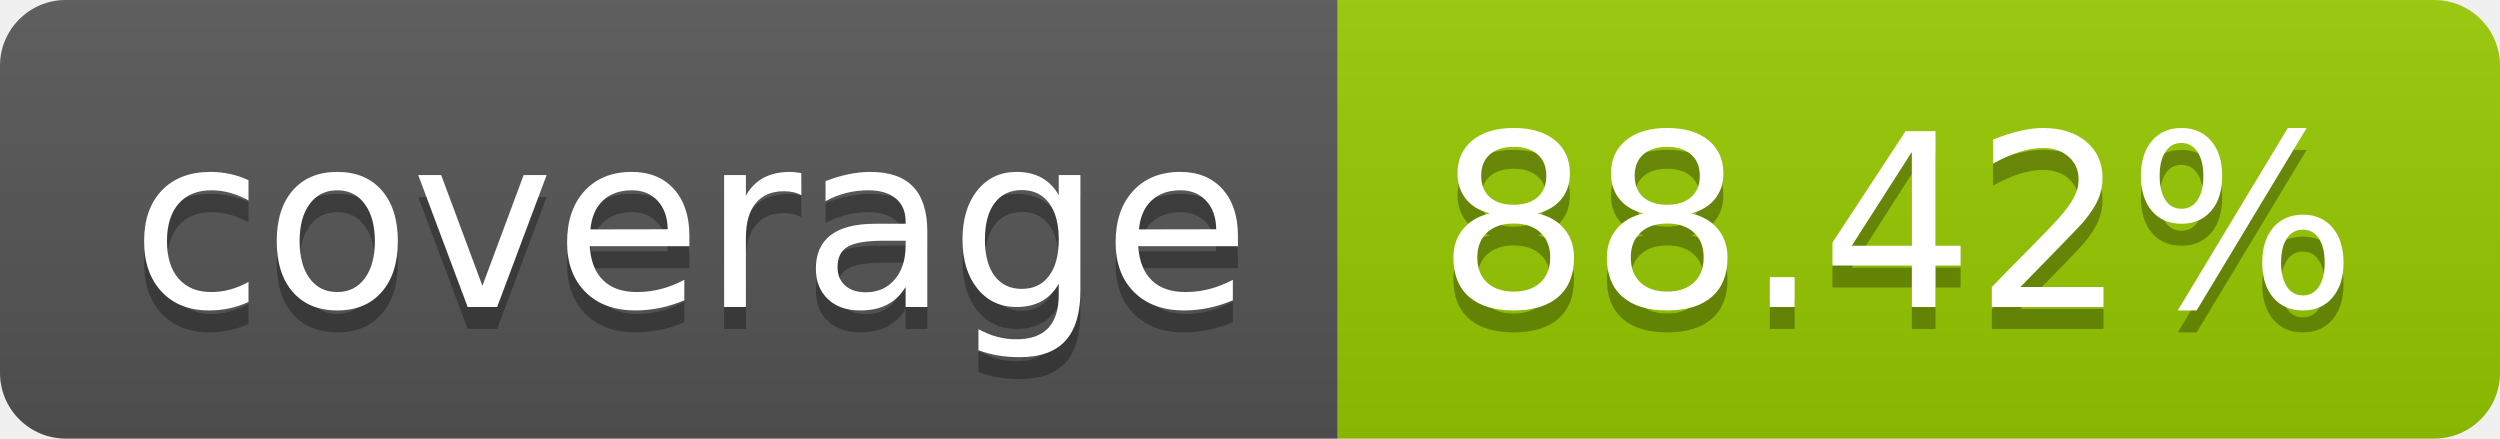
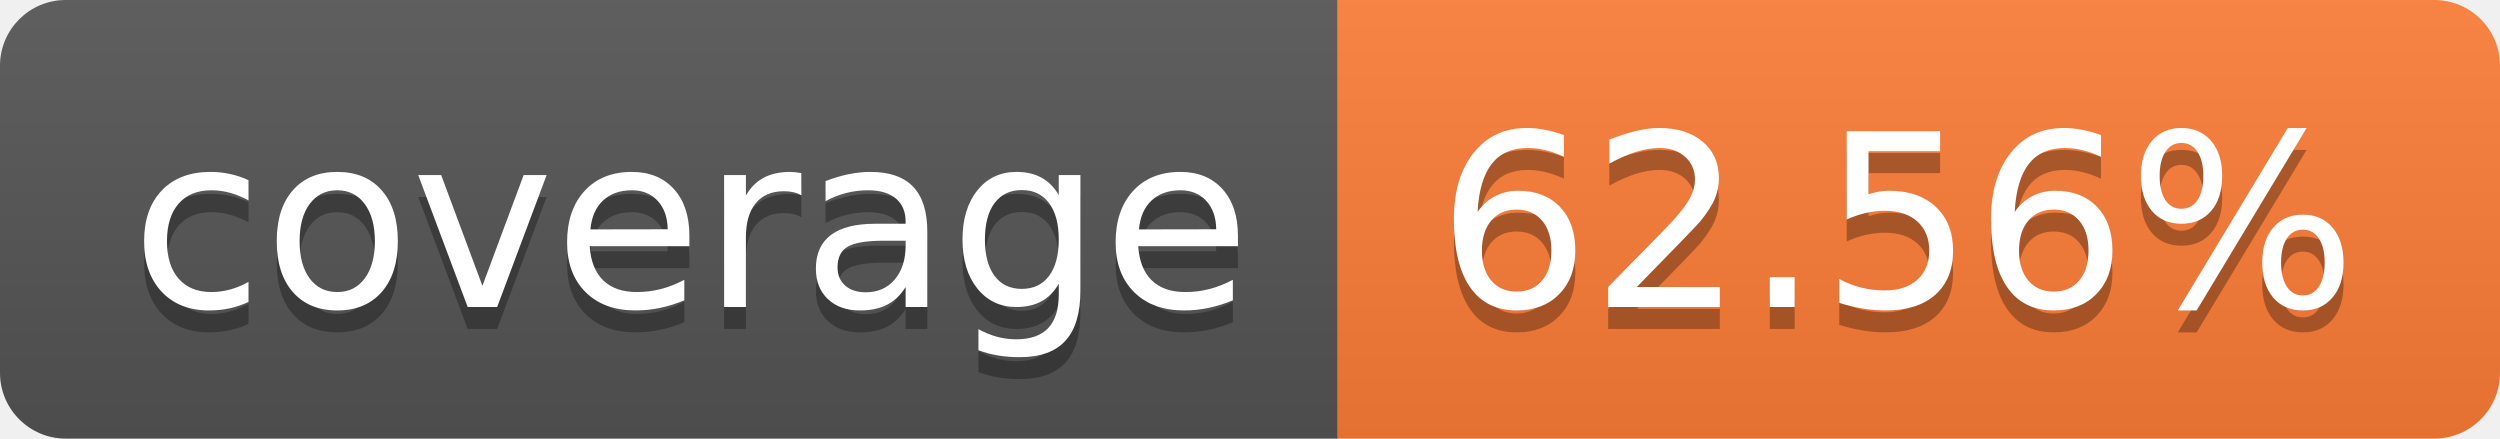
- <svg xmlns="http://www.w3.org/2000/svg" width="114" height="20" role="img" aria-label="coverage: 88.42%">
+ <svg xmlns="http://www.w3.org/2000/svg" width="114" height="20" role="img" aria-label="coverage: 62.56%">
  <linearGradient id="s" x2="0" y2="100%">
    <stop offset="0" stop-color="#bbb" stop-opacity=".1" />
    <stop offset="1" stop-opacity=".1" />
  </linearGradient>
  <clipPath id="r">
    <rect width="114" height="20" rx="3" fill="#fff" />
  </clipPath>
  <g clip-path="url(#r)">
    <rect width="61" height="20" fill="#555" />
-     <rect x="61" width="53" height="20" fill="#97ca00" />
+     <rect x="61" width="53" height="20" fill="#fe7d37" />
    <rect width="114" height="20" fill="url(#s)" />
  </g>
  <g fill="#fff" text-anchor="middle" font-family="Verdana,Geneva,DejaVu Sans,sans-serif" text-rendering="geometricPrecision" font-size="110">
    <text aria-hidden="true" x="315" y="150" fill="#010101" fill-opacity=".3" transform="scale(.1)" textLength="510">coverage</text>
    <text x="315" y="140" transform="scale(.1)" fill="#fff" textLength="510">coverage</text>
-     <text aria-hidden="true" x="865" y="150" fill="#010101" fill-opacity=".3" transform="scale(.1)" textLength="430">88.42%</text>
-     <text x="865" y="140" transform="scale(.1)" fill="#fff" textLength="430">88.42%</text>
+     <text aria-hidden="true" x="865" y="150" fill="#010101" fill-opacity=".3" transform="scale(.1)" textLength="430">62.56%</text>
+     <text x="865" y="140" transform="scale(.1)" fill="#fff" textLength="430">62.56%</text>
  </g>
</svg>
